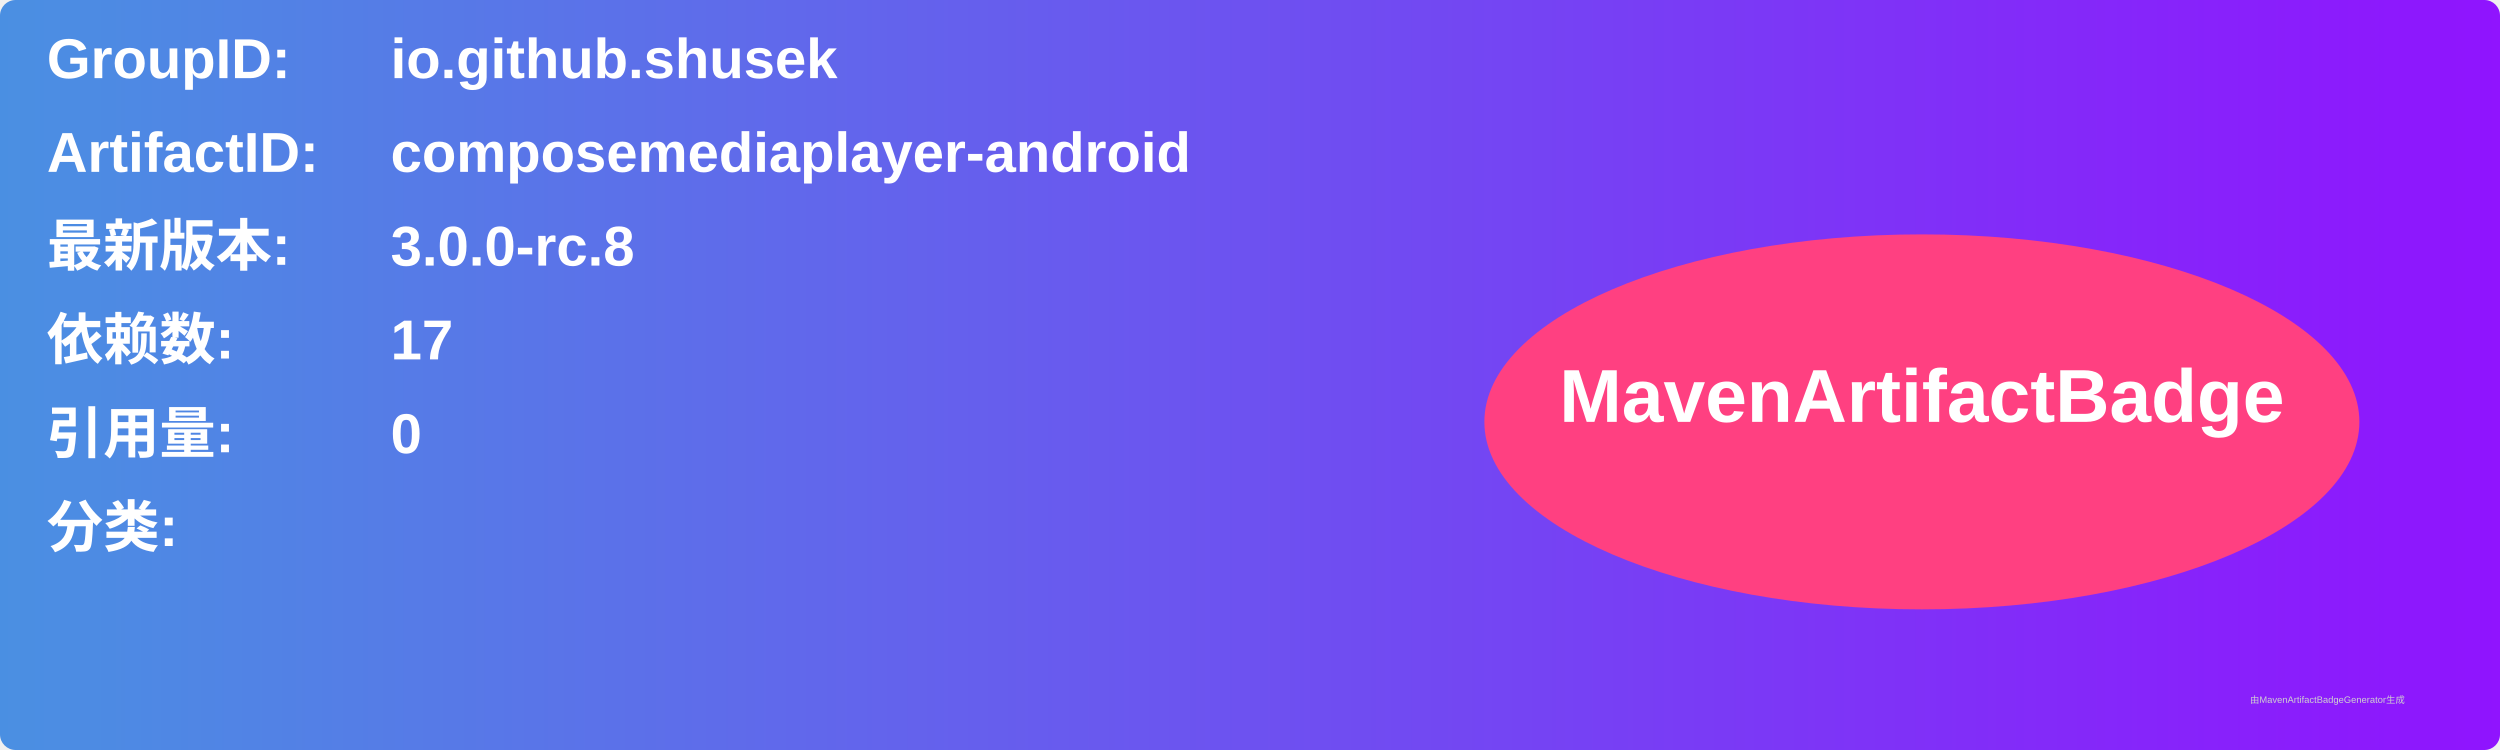
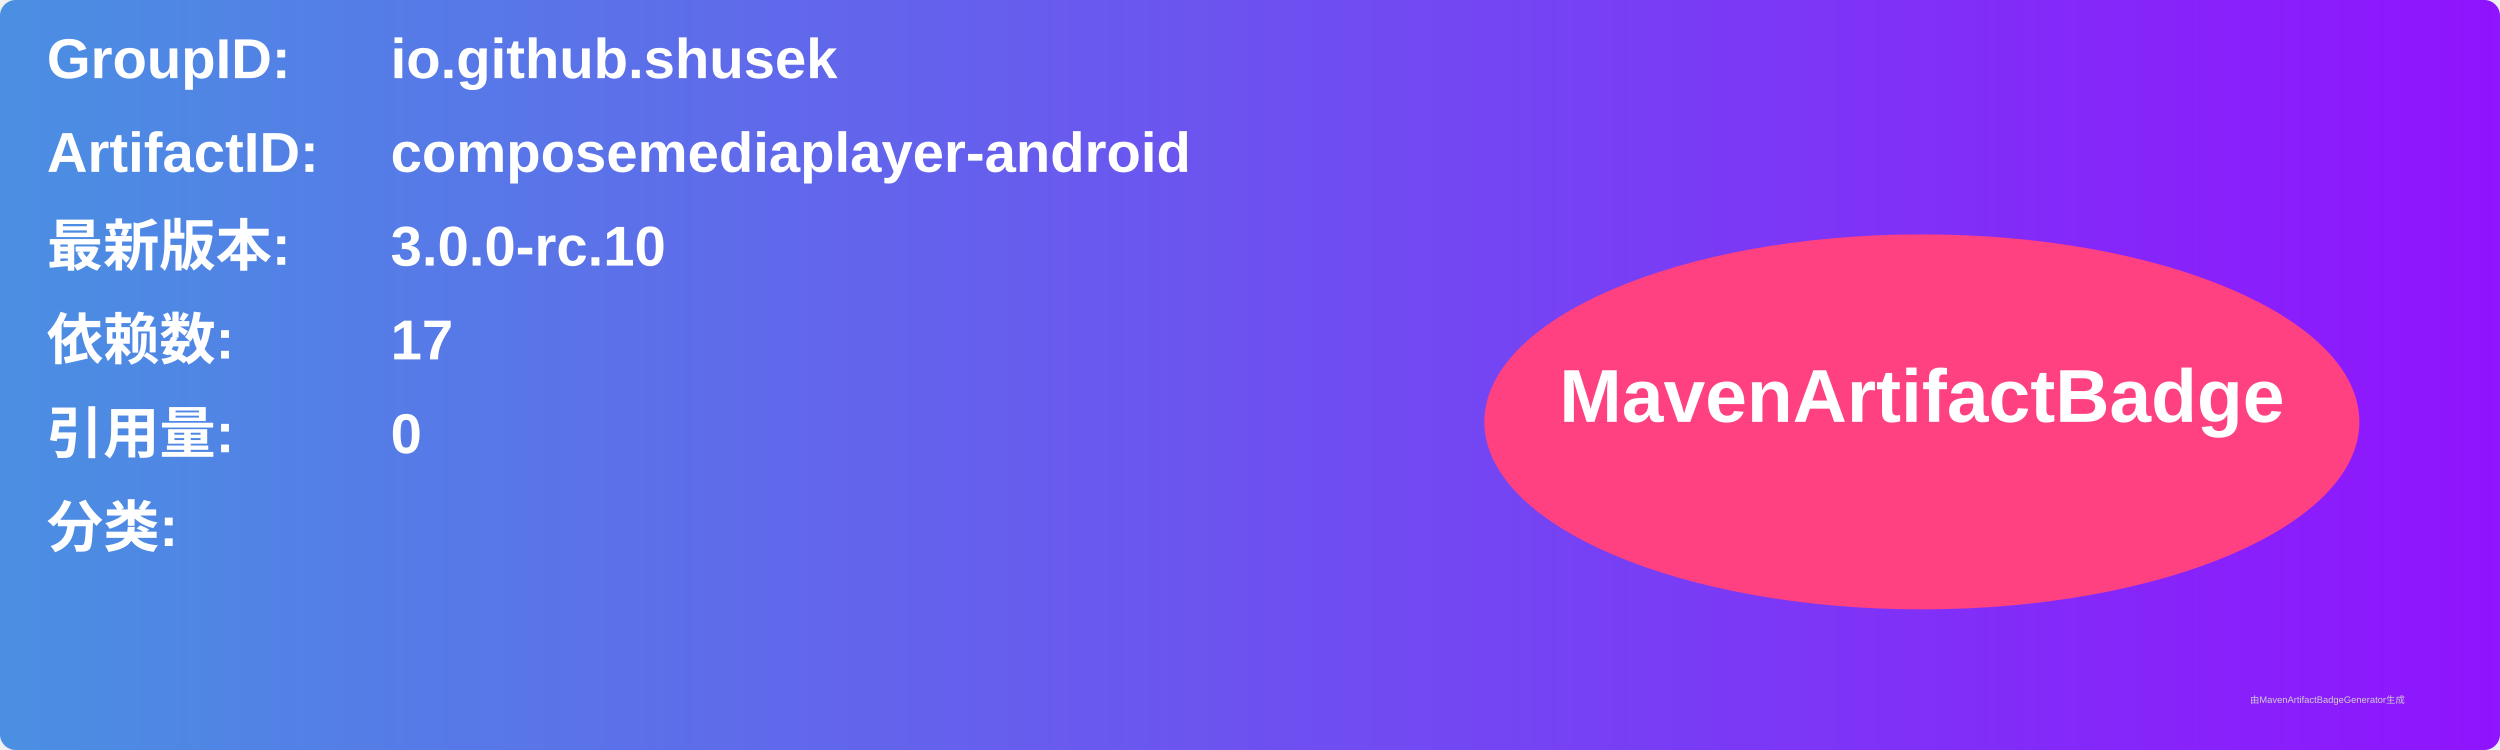
<svg xmlns="http://www.w3.org/2000/svg" width="800" height="240" viewBox="0 0 800 240">
  <linearGradient id="grad" x1="0%" y1="0%" x2="100%" y2="0%">
    <stop offset="0%" stop-color="#4a90e2" />
    <stop offset="100%" stop-color="#9013fe" />
  </linearGradient>
  <rect width="100%" height="100%" rx="5" ry="5" fill="url(#grad)" />
  <g transform="translate(15, 15)">
    <text x="0" y="10" font-family="Arial" font-size="18" fill="white" font-weight="bold" width="260">GroupID:</text>
    <text x="110" y="10" font-family="Arial" font-size="18" fill="white" font-weight="bold" width="460">io.github.shusek</text>
    <text x="0" y="40" font-family="Arial" font-size="18" fill="white" font-weight="bold" width="260">ArtifactID:</text>
    <text x="110" y="40" font-family="Arial" font-size="18" fill="white" font-weight="bold" width="460">composemediaplayer-android</text>
    <text x="0" y="70" font-family="Arial" font-size="18" fill="white" font-weight="bold">最新版本:</text>
    <text x="110" y="70" font-family="Arial" font-size="18" fill="white" font-weight="bold">
-       <tspan font-weight="bold">3.0.0-rc.8</tspan>
+       <tspan font-weight="bold">3.0.0-rc.10</tspan>
    </text>
    <text x="0" y="100" font-family="Arial" font-size="18" fill="white" font-weight="bold">依赖数: </text>
    <text x="110" y="100" font-family="Arial" font-size="18" fill="white">
      <tspan font-weight="bold">17</tspan>
    </text>
    <text x="0" y="130" font-family="Arial" font-size="18" fill="white" font-weight="bold">引用量: </text>
    <text x="110" y="130" font-family="Arial" font-size="18" fill="white">
      <tspan font-weight="bold">0</tspan>
    </text>
    <text x="0" y="160" font-family="Arial" font-size="18" fill="white" font-weight="bold">分类:</text>
    <text x="10" y="190" font-family="Arial" font-size="10" fill="white">
      <tspan font-weight="bold" />
    </text>
    <ellipse cx="600" cy="120" rx="140" ry="60" fill="#ff4081" />
    <text x="600" y="120" text-anchor="middle" font-family="Arial" font-size="24" fill="white" font-weight="bold">MavenArtifactBadge</text>
  </g>
  <text x="720" y="225" font-family="Arial" font-size="3" fill="#d0d0d0">由MavenArtifactBadgeGenerator生成</text>
</svg>
